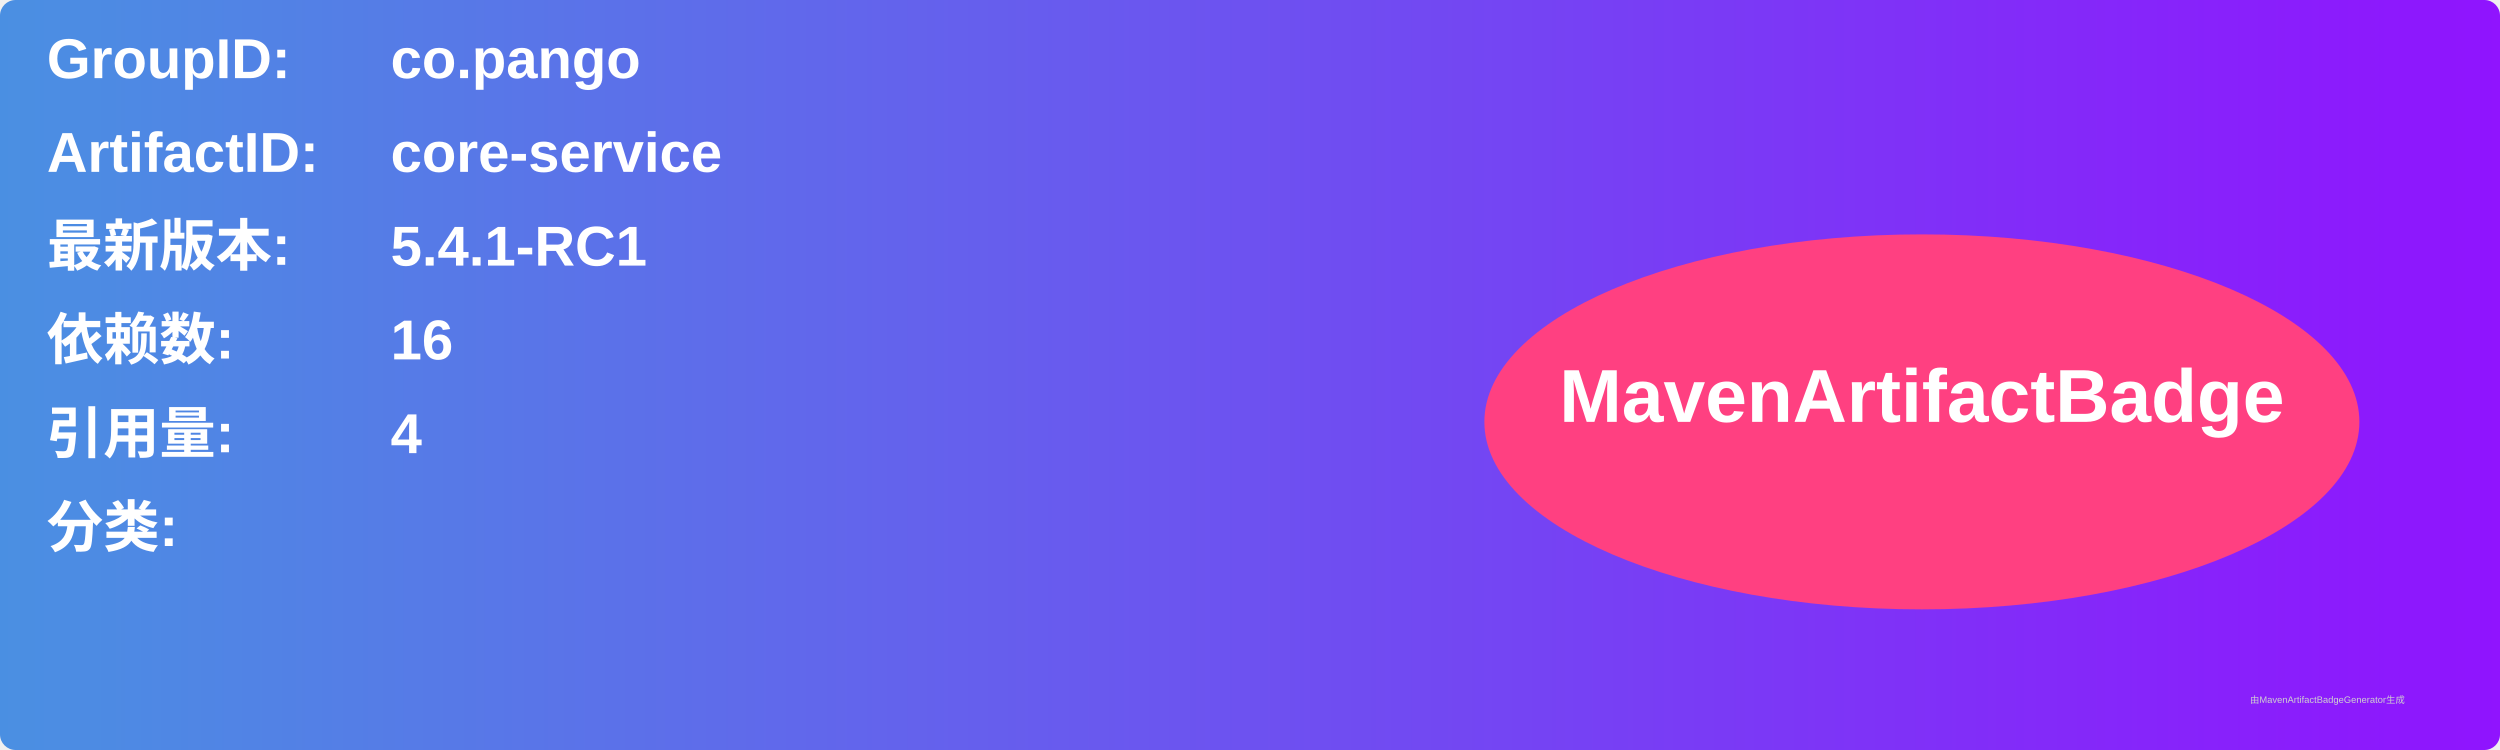
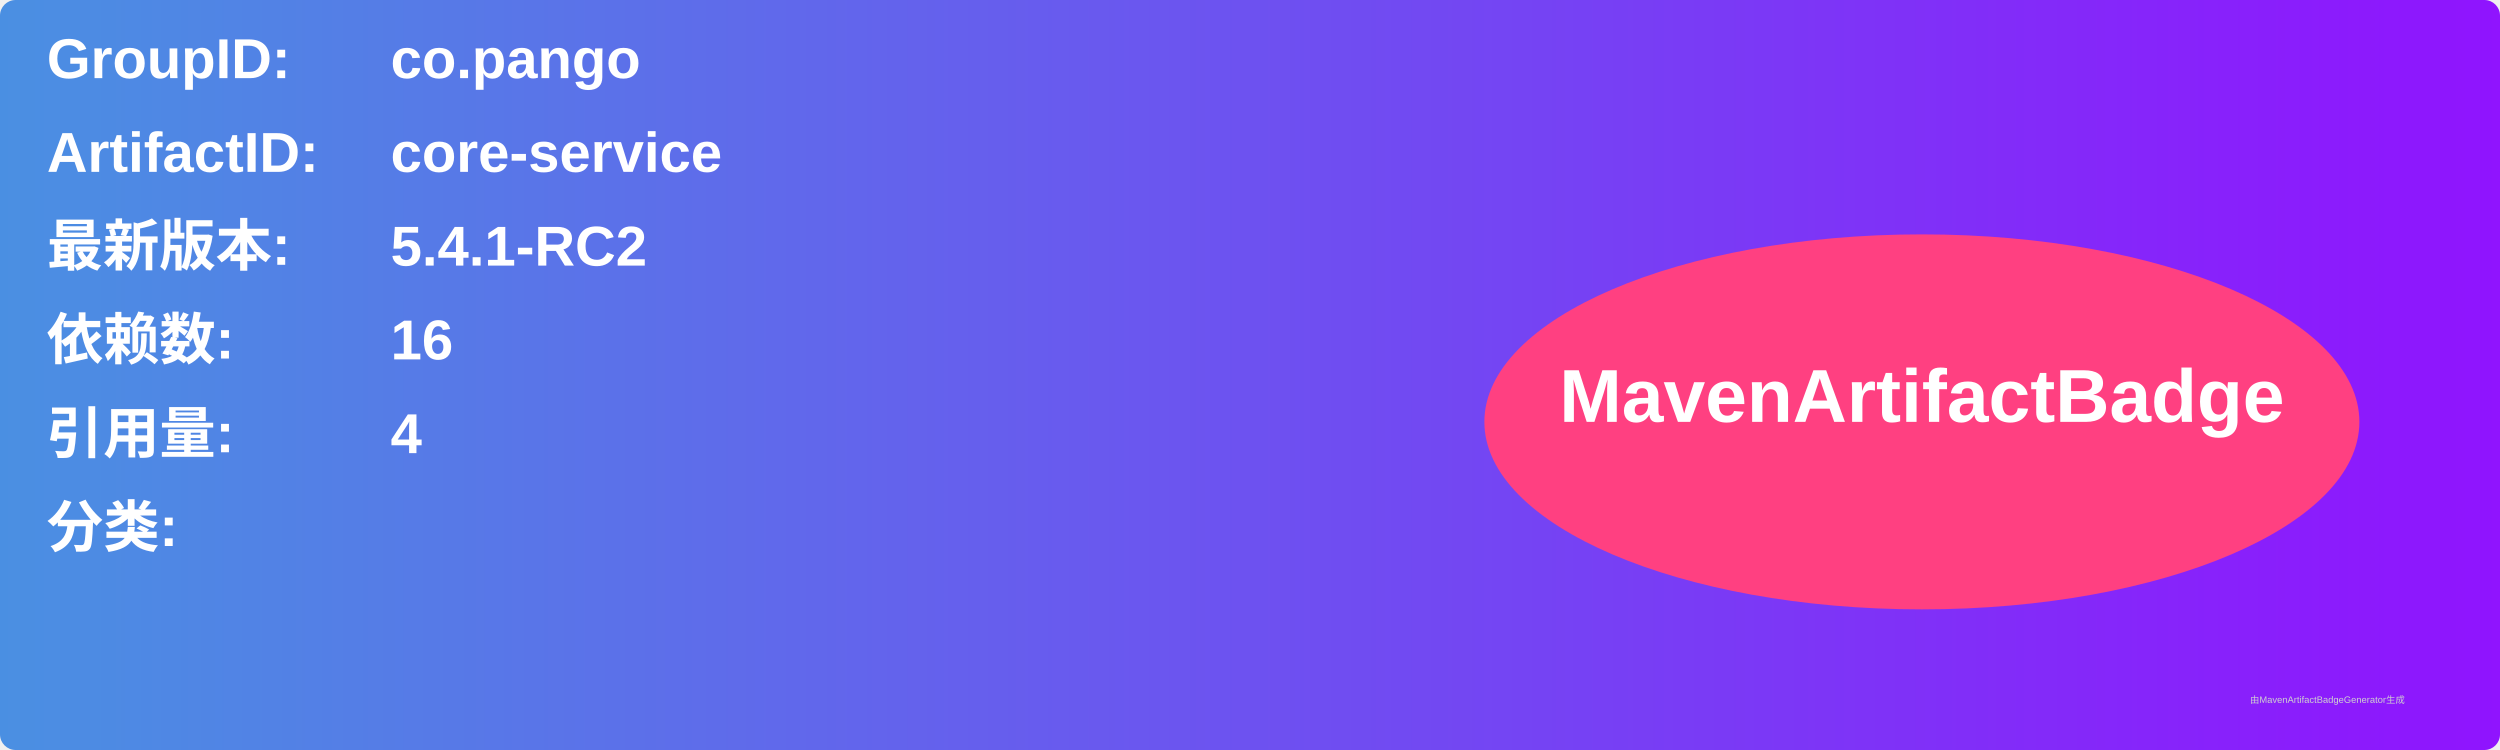
<svg xmlns="http://www.w3.org/2000/svg" width="800" height="240" viewBox="0 0 800 240">
  <linearGradient id="grad" x1="0%" y1="0%" x2="100%" y2="0%">
    <stop offset="0%" stop-color="#4a90e2" />
    <stop offset="100%" stop-color="#9013fe" />
  </linearGradient>
  <rect width="100%" height="100%" rx="5" ry="5" fill="url(#grad)" />
  <g transform="translate(15, 15)">
    <text x="0" y="10" font-family="Arial" font-size="18" fill="white" font-weight="bold" width="260">GroupID:</text>
    <text x="110" y="10" font-family="Arial" font-size="18" fill="white" font-weight="bold" width="460">co.pango</text>
    <text x="0" y="40" font-family="Arial" font-size="18" fill="white" font-weight="bold" width="260">ArtifactID:</text>
    <text x="110" y="40" font-family="Arial" font-size="18" fill="white" font-weight="bold" width="460">core-service</text>
    <text x="0" y="70" font-family="Arial" font-size="18" fill="white" font-weight="bold">最新版本:</text>
    <text x="110" y="70" font-family="Arial" font-size="18" fill="white" font-weight="bold">
-       <tspan font-weight="bold">5.4.1-RC1</tspan>
+       <tspan font-weight="bold">5.4.1-RC2</tspan>
    </text>
    <text x="0" y="100" font-family="Arial" font-size="18" fill="white" font-weight="bold">依赖数: </text>
    <text x="110" y="100" font-family="Arial" font-size="18" fill="white">
      <tspan font-weight="bold">16</tspan>
    </text>
    <text x="0" y="130" font-family="Arial" font-size="18" fill="white" font-weight="bold">引用量: </text>
    <text x="110" y="130" font-family="Arial" font-size="18" fill="white">
      <tspan font-weight="bold">4</tspan>
    </text>
    <text x="0" y="160" font-family="Arial" font-size="18" fill="white" font-weight="bold">分类:</text>
    <text x="10" y="190" font-family="Arial" font-size="10" fill="white">
      <tspan font-weight="bold" />
    </text>
    <ellipse cx="600" cy="120" rx="140" ry="60" fill="#ff4081" />
    <text x="600" y="120" text-anchor="middle" font-family="Arial" font-size="24" fill="white" font-weight="bold">MavenArtifactBadge</text>
  </g>
  <text x="720" y="225" font-family="Arial" font-size="3" fill="#d0d0d0">由MavenArtifactBadgeGenerator生成</text>
</svg>
